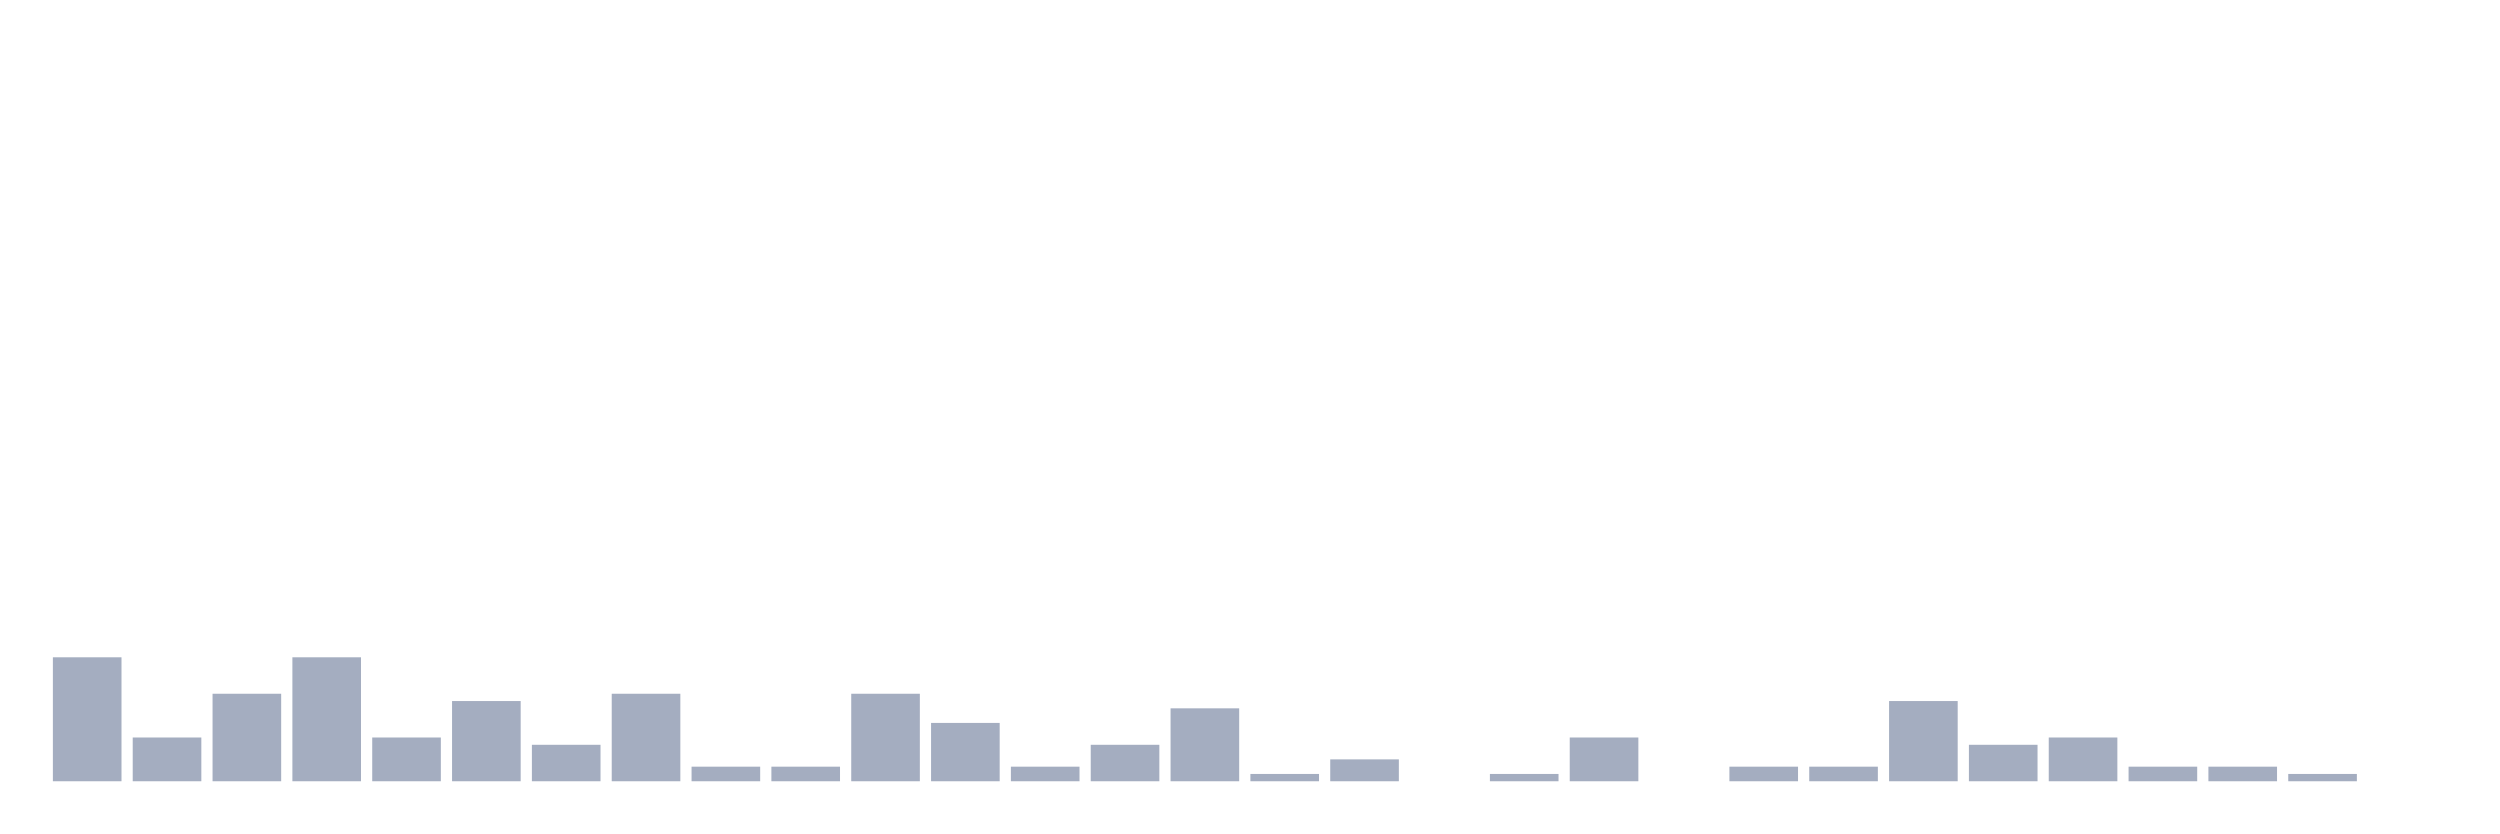
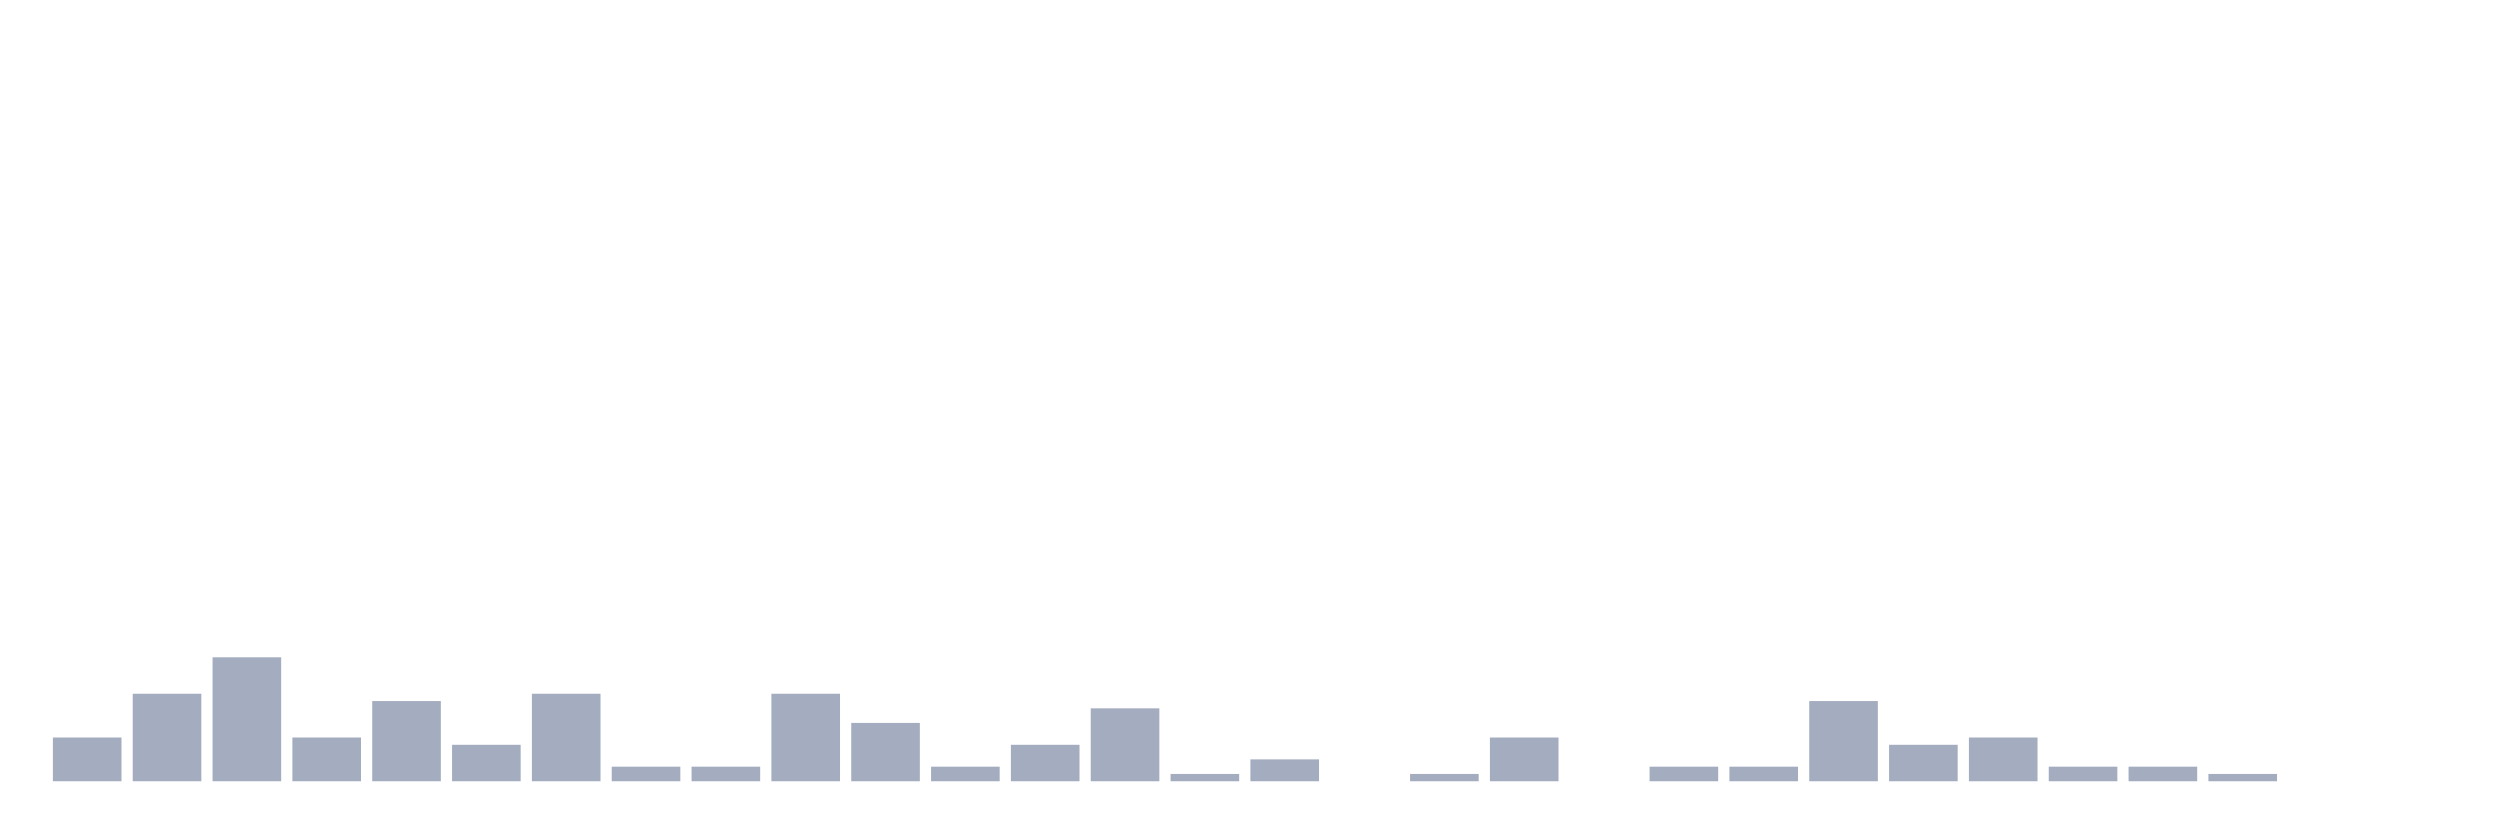
<svg xmlns="http://www.w3.org/2000/svg" viewBox="0 0 480 160">
  <g transform="translate(10,10)">
-     <rect class="bar" x="0.153" width="13.175" y="116.2" height="23.8" fill="rgb(164,173,192)" />
-     <rect class="bar" x="15.482" width="13.175" y="131.6" height="8.4" fill="rgb(164,173,192)" />
-     <rect class="bar" x="30.81" width="13.175" y="123.2" height="16.8" fill="rgb(164,173,192)" />
-     <rect class="bar" x="46.138" width="13.175" y="116.2" height="23.8" fill="rgb(164,173,192)" />
-     <rect class="bar" x="61.466" width="13.175" y="131.6" height="8.4" fill="rgb(164,173,192)" />
-     <rect class="bar" x="76.794" width="13.175" y="124.6" height="15.4" fill="rgb(164,173,192)" />
-     <rect class="bar" x="92.123" width="13.175" y="133" height="7" fill="rgb(164,173,192)" />
-     <rect class="bar" x="107.451" width="13.175" y="123.2" height="16.8" fill="rgb(164,173,192)" />
+     <rect class="bar" x="0.153" width="13.175" y="131.6" height="8.4" fill="rgb(164,173,192)" />
+     <rect class="bar" x="15.482" width="13.175" y="123.2" height="16.8" fill="rgb(164,173,192)" />
+     <rect class="bar" x="30.81" width="13.175" y="116.2" height="23.8" fill="rgb(164,173,192)" />
+     <rect class="bar" x="46.138" width="13.175" y="131.6" height="8.4" fill="rgb(164,173,192)" />
+     <rect class="bar" x="61.466" width="13.175" y="124.6" height="15.4" fill="rgb(164,173,192)" />
+     <rect class="bar" x="76.794" width="13.175" y="133" height="7" fill="rgb(164,173,192)" />
+     <rect class="bar" x="92.123" width="13.175" y="123.2" height="16.8" fill="rgb(164,173,192)" />
+     <rect class="bar" x="107.451" width="13.175" y="137.2" height="2.8" fill="rgb(164,173,192)" />
    <rect class="bar" x="122.779" width="13.175" y="137.2" height="2.8" fill="rgb(164,173,192)" />
-     <rect class="bar" x="138.107" width="13.175" y="137.2" height="2.8" fill="rgb(164,173,192)" />
-     <rect class="bar" x="153.436" width="13.175" y="123.2" height="16.8" fill="rgb(164,173,192)" />
-     <rect class="bar" x="168.764" width="13.175" y="128.8" height="11.2" fill="rgb(164,173,192)" />
-     <rect class="bar" x="184.092" width="13.175" y="137.2" height="2.8" fill="rgb(164,173,192)" />
-     <rect class="bar" x="199.42" width="13.175" y="133" height="7" fill="rgb(164,173,192)" />
-     <rect class="bar" x="214.748" width="13.175" y="126" height="14" fill="rgb(164,173,192)" />
-     <rect class="bar" x="230.077" width="13.175" y="138.6" height="1.4" fill="rgb(164,173,192)" />
-     <rect class="bar" x="245.405" width="13.175" y="135.8" height="4.2" fill="rgb(164,173,192)" />
-     <rect class="bar" x="260.733" width="13.175" y="140" height="0" fill="rgb(164,173,192)" />
-     <rect class="bar" x="276.061" width="13.175" y="138.6" height="1.4" fill="rgb(164,173,192)" />
-     <rect class="bar" x="291.39" width="13.175" y="131.6" height="8.4" fill="rgb(164,173,192)" />
-     <rect class="bar" x="306.718" width="13.175" y="140" height="0" fill="rgb(164,173,192)" />
+     <rect class="bar" x="138.107" width="13.175" y="123.2" height="16.8" fill="rgb(164,173,192)" />
+     <rect class="bar" x="153.436" width="13.175" y="128.8" height="11.2" fill="rgb(164,173,192)" />
+     <rect class="bar" x="168.764" width="13.175" y="137.2" height="2.8" fill="rgb(164,173,192)" />
+     <rect class="bar" x="184.092" width="13.175" y="133" height="7" fill="rgb(164,173,192)" />
+     <rect class="bar" x="199.42" width="13.175" y="126" height="14" fill="rgb(164,173,192)" />
+     <rect class="bar" x="214.748" width="13.175" y="138.6" height="1.4" fill="rgb(164,173,192)" />
+     <rect class="bar" x="230.077" width="13.175" y="135.8" height="4.2" fill="rgb(164,173,192)" />
+     <rect class="bar" x="245.405" width="13.175" y="140" height="0" fill="rgb(164,173,192)" />
+     <rect class="bar" x="260.733" width="13.175" y="138.6" height="1.4" fill="rgb(164,173,192)" />
+     <rect class="bar" x="276.061" width="13.175" y="131.6" height="8.4" fill="rgb(164,173,192)" />
+     <rect class="bar" x="291.39" width="13.175" y="140" height="0" fill="rgb(164,173,192)" />
+     <rect class="bar" x="306.718" width="13.175" y="137.2" height="2.8" fill="rgb(164,173,192)" />
    <rect class="bar" x="322.046" width="13.175" y="137.2" height="2.8" fill="rgb(164,173,192)" />
-     <rect class="bar" x="337.374" width="13.175" y="137.2" height="2.8" fill="rgb(164,173,192)" />
-     <rect class="bar" x="352.702" width="13.175" y="124.6" height="15.4" fill="rgb(164,173,192)" />
-     <rect class="bar" x="368.031" width="13.175" y="133" height="7" fill="rgb(164,173,192)" />
-     <rect class="bar" x="383.359" width="13.175" y="131.6" height="8.4" fill="rgb(164,173,192)" />
+     <rect class="bar" x="337.374" width="13.175" y="124.6" height="15.4" fill="rgb(164,173,192)" />
+     <rect class="bar" x="352.702" width="13.175" y="133" height="7" fill="rgb(164,173,192)" />
+     <rect class="bar" x="368.031" width="13.175" y="131.6" height="8.4" fill="rgb(164,173,192)" />
+     <rect class="bar" x="383.359" width="13.175" y="137.2" height="2.8" fill="rgb(164,173,192)" />
    <rect class="bar" x="398.687" width="13.175" y="137.2" height="2.8" fill="rgb(164,173,192)" />
-     <rect class="bar" x="414.015" width="13.175" y="137.2" height="2.8" fill="rgb(164,173,192)" />
-     <rect class="bar" x="429.344" width="13.175" y="138.6" height="1.4" fill="rgb(164,173,192)" />
+     <rect class="bar" x="414.015" width="13.175" y="138.6" height="1.4" fill="rgb(164,173,192)" />
+     <rect class="bar" x="429.344" width="13.175" y="140" height="0" fill="rgb(164,173,192)" />
    <rect class="bar" x="444.672" width="13.175" y="140" height="0" fill="rgb(164,173,192)" />
  </g>
</svg>
